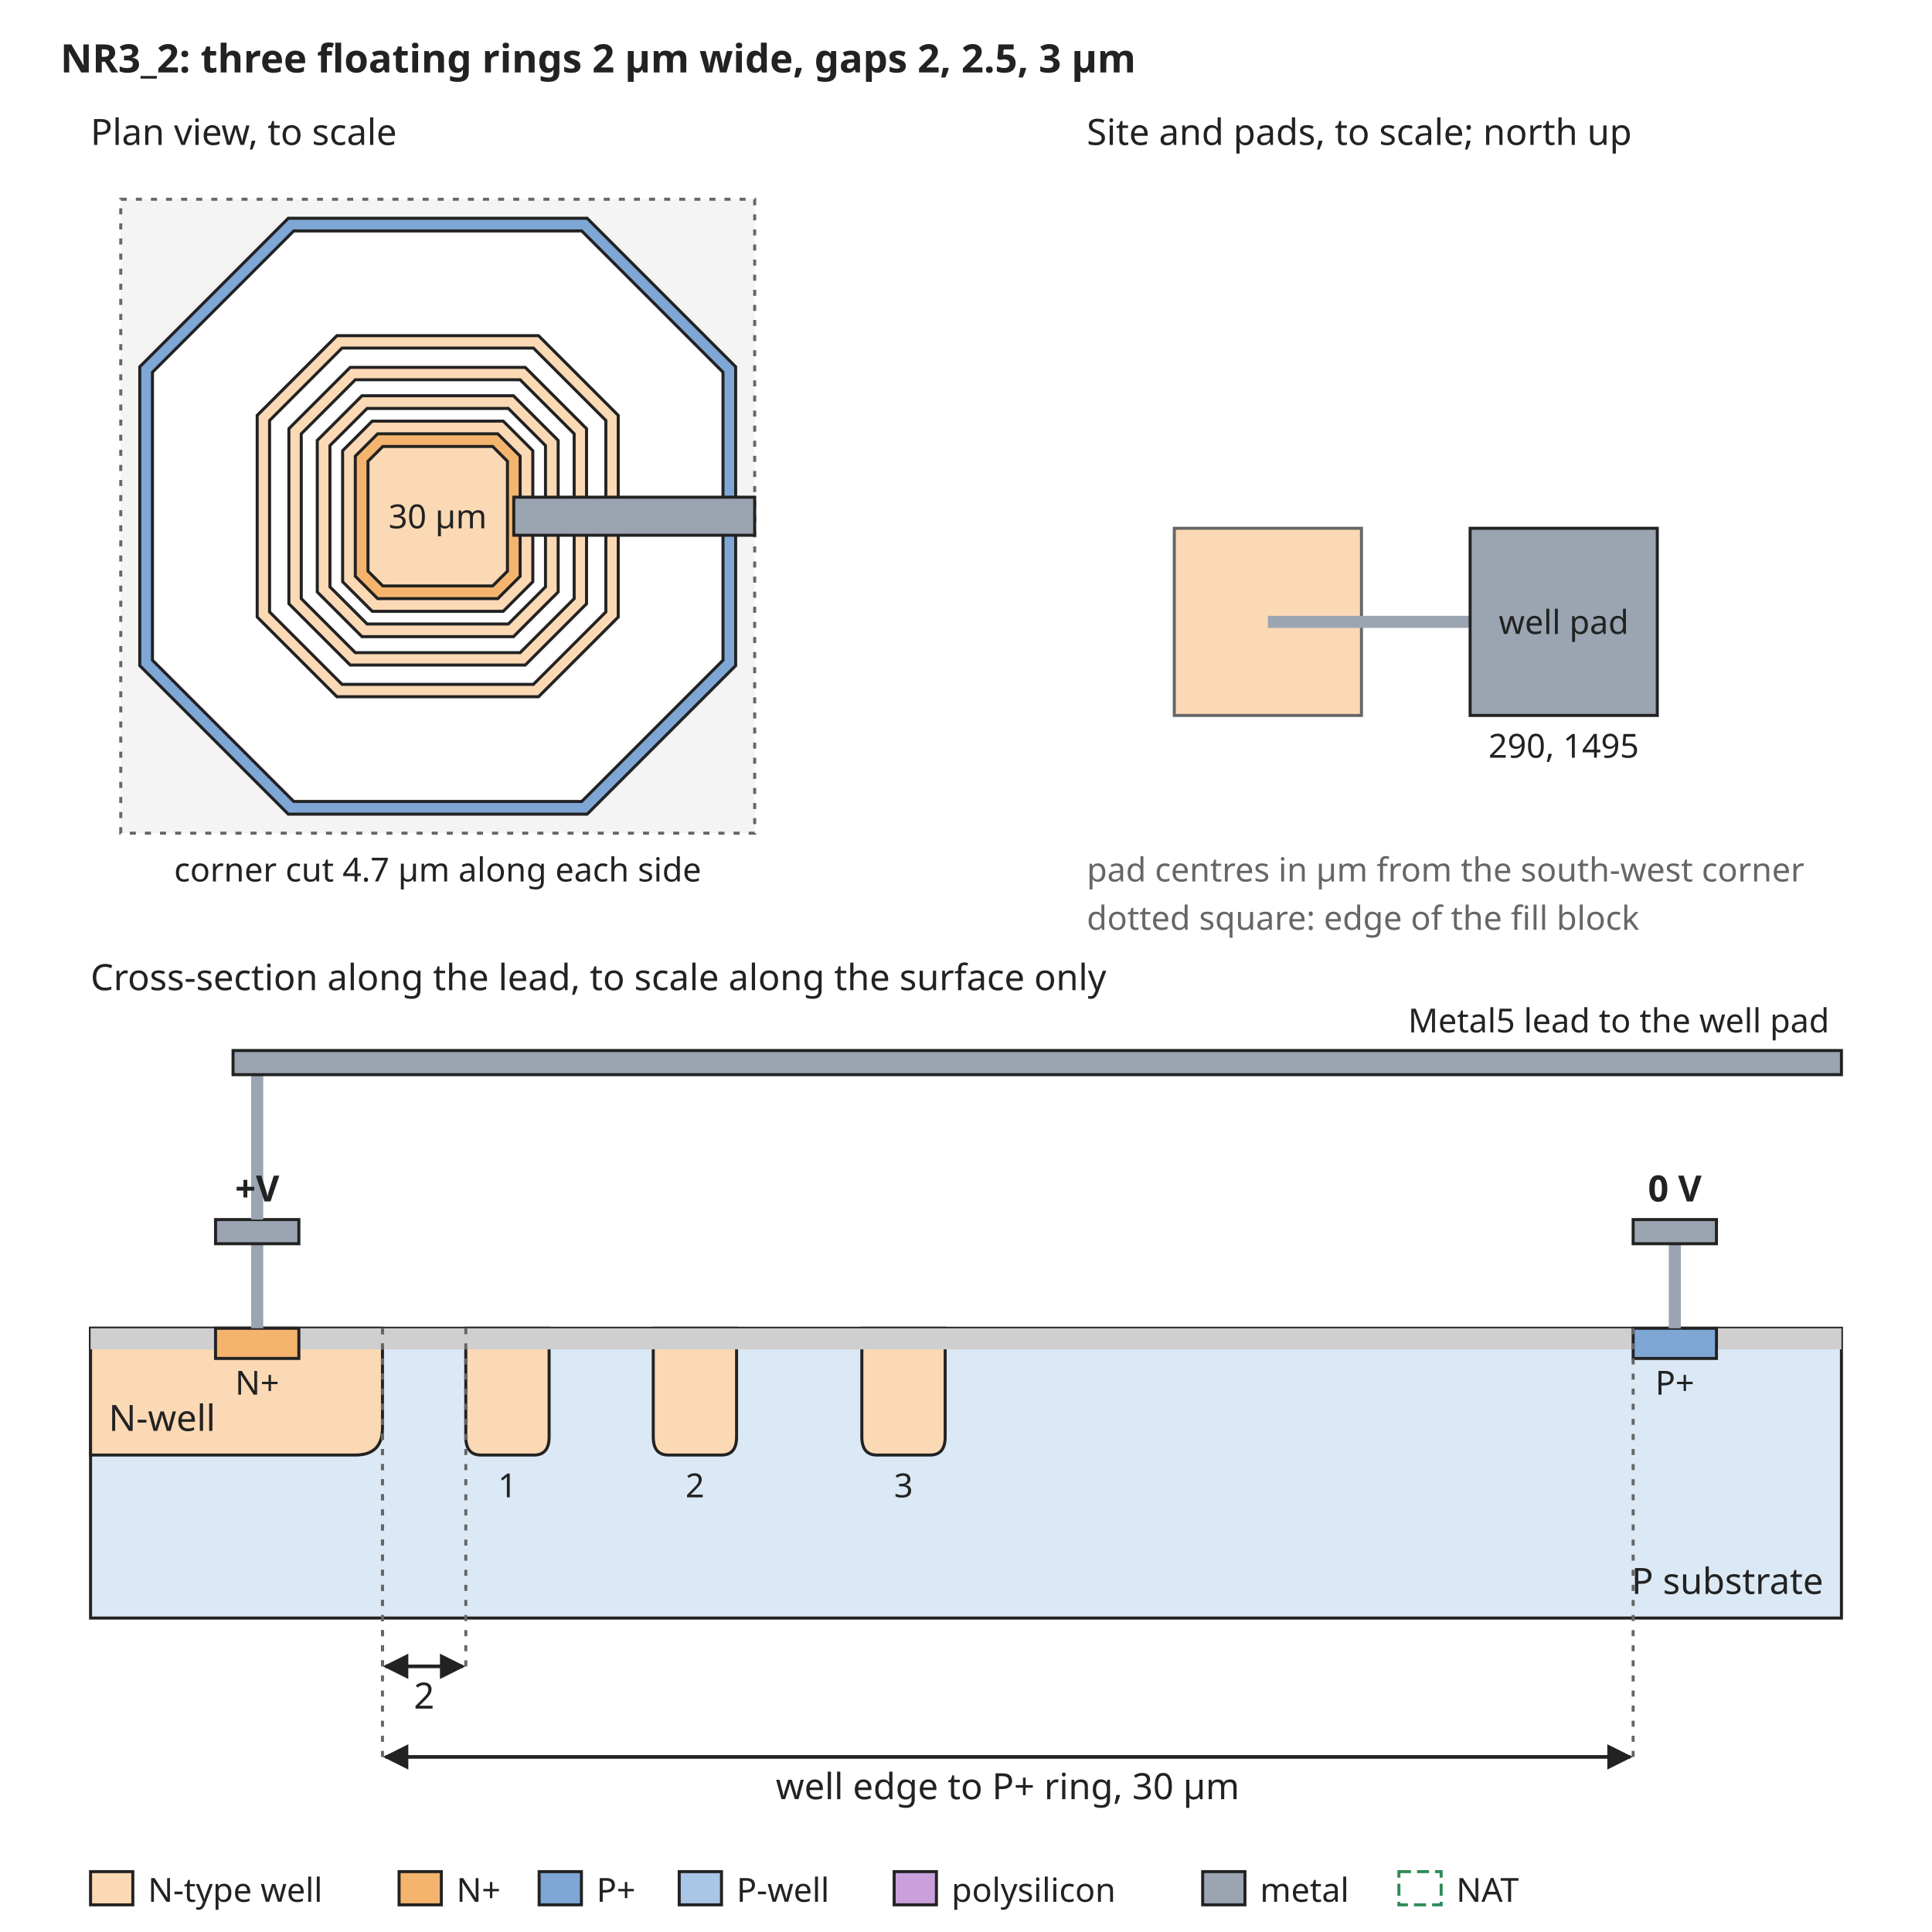
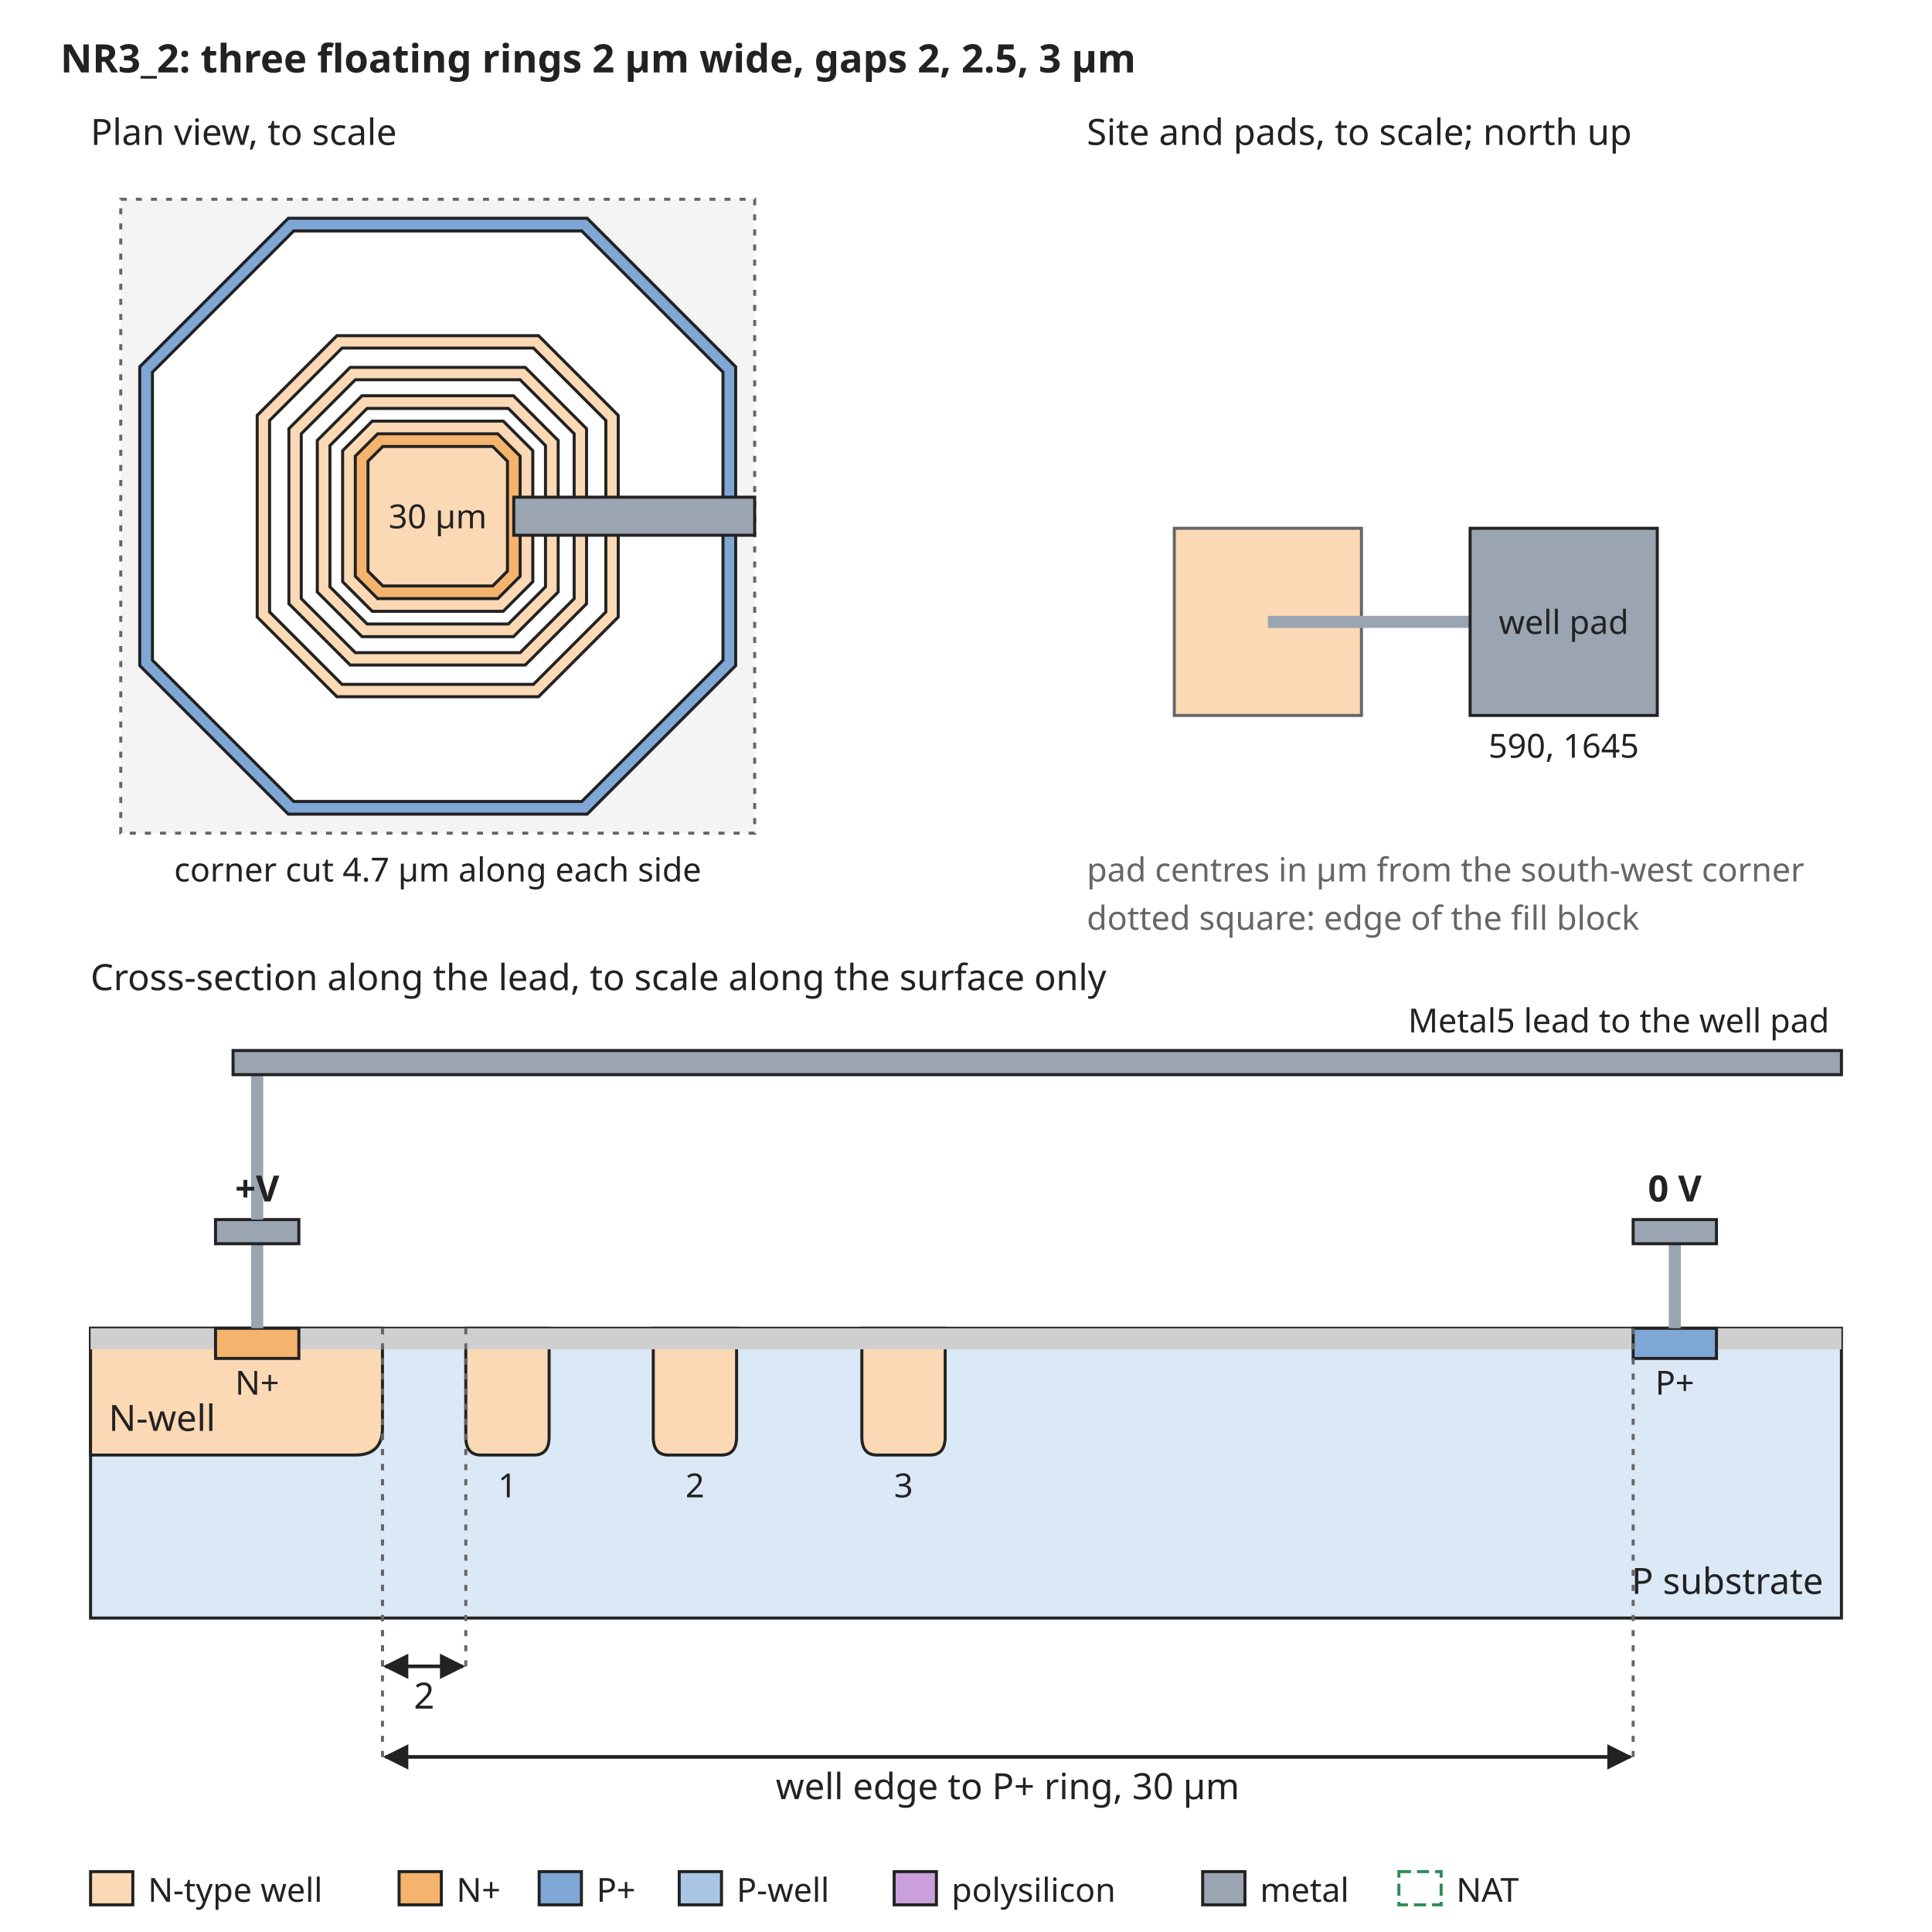
<svg xmlns="http://www.w3.org/2000/svg" width="640" height="640" viewBox="0 0 640 640" font-family="sans-serif" font-size="13">
  <rect width="640" height="640" fill="white" />
  <defs>
    <marker id="arrow" viewBox="0 0 10 10" refX="9" refY="5" markerWidth="7" markerHeight="7" orient="auto-start-reverse">
      <path d="M0,0 L10,5 L0,10 z" fill="#222222" />
    </marker>
  </defs>
  <text x="20" y="24" text-anchor="start" font-size="13" font-weight="bold" fill="#222222">NR3_2: three floating rings 2 µm wide, gaps 2, 2.5, 3 µm</text>
  <rect x="40" y="66" width="210" height="210" rx="0" fill="#f4f4f4" stroke="#666666" stroke-dasharray="2 3" />
  <path d="M95.5,72.3 L194.5,72.3 L243.7,121.5 L243.7,220.5 L194.5,269.7 L95.5,269.7 L46.3,220.5 L46.3,121.5 Z" fill="#7fa7d6" stroke="#222222" stroke-width="1" />
  <path d="M97.3,76.5 L192.7,76.5 L239.5,123.3 L239.5,218.7 L192.7,265.5 L97.3,265.5 L50.5,218.7 L50.5,123.3 Z" fill="white" stroke="#222222" stroke-width="1" />
  <path d="M111.6,111.2 L178.4,111.2 L204.8,137.6 L204.8,204.4 L178.4,230.8 L111.6,230.8 L85.2,204.4 L85.2,137.6 Z" fill="#fbd9b5" stroke="#222222" stroke-width="1" />
  <path d="M113.3,115.3 L176.7,115.3 L200.7,139.3 L200.7,202.7 L176.7,226.7 L113.3,226.7 L89.3,202.7 L89.3,139.3 Z" fill="white" stroke="#222222" stroke-width="1" />
  <path d="M116.0,121.7 L174.0,121.7 L194.3,142.0 L194.3,200.0 L174.0,220.3 L116.0,220.3 L95.7,200.0 L95.7,142.0 Z" fill="#fbd9b5" stroke="#222222" stroke-width="1" />
  <path d="M117.7,125.8 L172.3,125.8 L190.2,143.7 L190.2,198.3 L172.3,216.2 L117.7,216.2 L99.8,198.3 L99.8,143.7 Z" fill="white" stroke="#222222" stroke-width="1" />
  <path d="M119.9,131.1 L170.1,131.1 L184.9,145.9 L184.9,196.1 L170.1,210.9 L119.9,210.9 L105.1,196.1 L105.1,145.9 Z" fill="#fbd9b5" stroke="#222222" stroke-width="1" />
  <path d="M121.6,135.3 L168.4,135.3 L180.7,147.6 L180.7,194.4 L168.4,206.7 L121.6,206.7 L109.3,194.4 L109.3,147.6 Z" fill="white" stroke="#222222" stroke-width="1" />
  <path d="M123.3,139.5 L166.7,139.5 L176.5,149.3 L176.5,192.7 L166.7,202.5 L123.3,202.5 L113.5,192.7 L113.5,149.3 Z" fill="#fbd9b5" stroke="#222222" stroke-width="1" />
  <path d="M125.1,143.7 L164.9,143.7 L172.3,151.1 L172.3,190.9 L164.9,198.3 L125.1,198.3 L117.7,190.9 L117.7,151.1 Z" fill="#f5b46e" stroke="#222222" stroke-width="1" />
  <path d="M126.8,147.9 L163.2,147.9 L168.1,152.8 L168.1,189.2 L163.2,194.1 L126.8,194.1 L121.9,189.2 L121.9,152.8 Z" fill="#fbd9b5" stroke="#222222" stroke-width="1" />
  <text x="145" y="175" text-anchor="middle" font-size="11" font-weight="normal" fill="#222222">30 µm</text>
  <rect x="170.2" y="164.7" width="79.8" height="12.6" rx="0" fill="#9aa5b1" stroke="#222222" />
  <text x="30" y="48" text-anchor="start" font-size="12" font-weight="normal" fill="#222222">Plan view, to scale</text>
  <text x="145" y="292" text-anchor="middle" font-size="11" font-weight="normal" fill="#222222">corner cut 4.7 µm along each side</text>
  <text x="360" y="48" text-anchor="start" font-size="12" font-weight="normal" fill="#222222">Site and pads, to scale; north up</text>
  <rect x="389.0" y="175.0" width="62.0" height="62.0" rx="0" fill="#fbd9b5" stroke="#666666" />
  <rect x="420" y="204" width="67.0" height="4" rx="0" fill="#9aa5b1" stroke="none" />
  <rect x="487.0" y="175.0" width="62.0" height="62.0" rx="0" fill="#9aa5b1" stroke="#222222" />
  <text x="518.0" y="210" text-anchor="middle" font-size="11" font-weight="normal" fill="#222222">well pad</text>
-   <text x="518.0" y="251.0" text-anchor="middle" font-size="11" font-weight="normal" fill="#222222">290, 1495</text>
+   <text x="518.0" y="251.0" text-anchor="middle" font-size="11" font-weight="normal" fill="#222222">590, 1645</text>
  <text x="360" y="292" text-anchor="start" font-size="11" font-weight="normal" fill="#666666">pad centres in µm from the south-west corner</text>
  <text x="360" y="308" text-anchor="start" font-size="11" font-weight="normal" fill="#666666">dotted square: edge of the fill block</text>
  <text x="30" y="328" text-anchor="start" font-size="12" font-weight="normal" fill="#222222">Cross-section along the lead, to scale along the surface only</text>
  <rect x="30" y="440" width="580" height="96" rx="0" fill="#dbe8f5" stroke="#222222" />
  <path d="M30.0,440 L30.0,482 L117.7,482 Q126.7,482 126.7,473 L126.7,440 Z" fill="#fbd9b5" stroke="#222222" />
  <text x="36" y="474" text-anchor="start" font-size="12" font-weight="normal" fill="#222222">N-well</text>
  <path d="M154.3,440 L154.3,476 Q154.3,482 159.3,482 L176.9,482 Q181.9,482 181.9,476 L181.9,440 Z" fill="#fbd9b5" stroke="#222222" />
  <text x="168.1" y="496" text-anchor="middle" font-size="11" font-weight="normal" fill="#222222">1</text>
  <path d="M216.4,440 L216.4,476 Q216.4,482 221.4,482 L239.0,482 Q244.0,482 244.0,476 L244.0,440 Z" fill="#fbd9b5" stroke="#222222" />
  <text x="230.2" y="496" text-anchor="middle" font-size="11" font-weight="normal" fill="#222222">2</text>
  <path d="M285.5,440 L285.5,476 Q285.5,482 290.5,482 L308.1,482 Q313.1,482 313.1,476 L313.1,440 Z" fill="#fbd9b5" stroke="#222222" />
  <text x="299.3" y="496" text-anchor="middle" font-size="11" font-weight="normal" fill="#222222">3</text>
  <rect x="30.0" y="440" width="41.4" height="7" rx="0" fill="#cfcfcf" stroke="none" />
  <rect x="99.0" y="440" width="441.9" height="7" rx="0" fill="#cfcfcf" stroke="none" />
  <rect x="568.6" y="440" width="41.4" height="7" rx="0" fill="#cfcfcf" stroke="none" />
  <rect x="71.4" y="440" width="27.6" height="10" rx="0" fill="#f5b46e" stroke="#222222" />
  <rect x="541.0" y="440" width="27.6" height="10" rx="0" fill="#7fa7d6" stroke="#222222" />
  <text x="85.2" y="462" text-anchor="middle" font-size="11" font-weight="normal" fill="#222222">N+</text>
  <text x="554.8" y="462" text-anchor="middle" font-size="11" font-weight="normal" fill="#222222">P+</text>
  <text x="604" y="528" text-anchor="end" font-size="12" font-weight="normal" fill="#222222">P substrate</text>
  <rect x="83.2" y="412" width="4" height="28" rx="0" fill="#9aa5b1" stroke="none" />
  <rect x="71.4" y="404" width="27.6" height="8" rx="0" fill="#9aa5b1" stroke="#222222" />
  <rect x="552.8" y="412" width="4" height="28" rx="0" fill="#9aa5b1" stroke="none" />
  <rect x="541.0" y="404" width="27.6" height="8" rx="0" fill="#9aa5b1" stroke="#222222" />
  <text x="554.8" y="398" text-anchor="middle" font-size="12" font-weight="bold" fill="#222222">0 V</text>
  <rect x="83.2" y="356" width="4" height="48" rx="0" fill="#9aa5b1" stroke="none" />
  <rect x="77.2" y="348" width="532.8" height="8" rx="0" fill="#9aa5b1" stroke="#222222" />
  <text x="606" y="342" text-anchor="end" font-size="11" font-weight="normal" fill="#222222">Metal5 lead to the well pad</text>
  <text x="85.2" y="398" text-anchor="middle" font-size="12" font-weight="bold" fill="#222222">+V</text>
  <line x1="126.7" y1="440" x2="126.7" y2="552" stroke="#666666" stroke-width="1" stroke-dasharray="2 3" />
  <line x1="154.3" y1="440" x2="154.3" y2="552" stroke="#666666" stroke-width="1" stroke-dasharray="2 3" />
  <line x1="127.7" y1="552" x2="153.3" y2="552" stroke="#222222" stroke-width="1.2" marker-end="url(#arrow)" marker-start="url(#arrow)" />
  <text x="140.5" y="566" text-anchor="middle" font-size="12" font-weight="normal" fill="#222222">2</text>
  <line x1="126.7" y1="440" x2="126.7" y2="582" stroke="#666666" stroke-width="1" stroke-dasharray="2 3" />
  <line x1="541.0" y1="440" x2="541.0" y2="582" stroke="#666666" stroke-width="1" stroke-dasharray="2 3" />
  <line x1="127.7" y1="582" x2="540.0" y2="582" stroke="#222222" stroke-width="1.2" marker-end="url(#arrow)" marker-start="url(#arrow)" />
  <text x="333.8" y="596" text-anchor="middle" font-size="12" font-weight="normal" fill="#222222">well edge to P+ ring, 30 µm</text>
  <rect x="30" y="620" width="14" height="11" rx="0" fill="#fbd9b5" stroke="#222222" />
  <text x="49" y="630" text-anchor="start" font-size="11" font-weight="normal" fill="#222222">N-type well</text>
  <rect x="132.2" y="620" width="14" height="11" rx="0" fill="#f5b46e" stroke="#222222" />
  <text x="151.2" y="630" text-anchor="start" font-size="11" font-weight="normal" fill="#222222">N+</text>
  <rect x="178.6" y="620" width="14" height="11" rx="0" fill="#7fa7d6" stroke="#222222" />
  <text x="197.6" y="630" text-anchor="start" font-size="11" font-weight="normal" fill="#222222">P+</text>
  <rect x="225.0" y="620" width="14" height="11" rx="0" fill="#aac6e6" stroke="#222222" />
  <text x="244.0" y="630" text-anchor="start" font-size="11" font-weight="normal" fill="#222222">P-well</text>
  <rect x="296.2" y="620" width="14" height="11" rx="0" fill="#c9a0dc" stroke="#222222" />
  <text x="315.2" y="630" text-anchor="start" font-size="11" font-weight="normal" fill="#222222">polysilicon</text>
  <rect x="398.4" y="620" width="14" height="11" rx="0" fill="#9aa5b1" stroke="#222222" />
  <text x="417.4" y="630" text-anchor="start" font-size="11" font-weight="normal" fill="#222222">metal</text>
  <rect x="463.4" y="620" width="14" height="11" rx="0" fill="none" stroke="#2e8b57" stroke-dasharray="4 2" />
  <text x="482.4" y="630" text-anchor="start" font-size="11" font-weight="normal" fill="#222222">NAT</text>
</svg>
